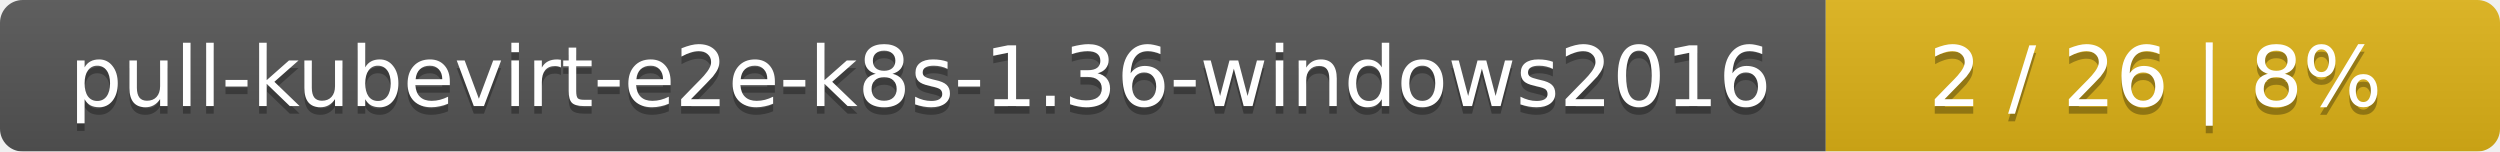
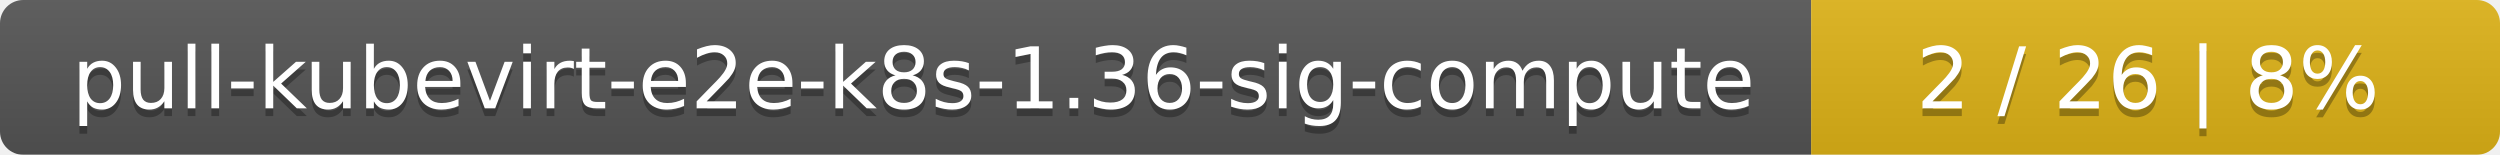
- <svg xmlns="http://www.w3.org/2000/svg" width="330" height="20">
+ <svg xmlns="http://www.w3.org/2000/svg" width="323" height="20">
  <linearGradient id="smooth" x2="0" y2="100%">
    <stop offset="0" stop-color="#bbb" stop-opacity=".1" />
    <stop offset="1" stop-opacity=".1" />
  </linearGradient>
  <mask id="round">
-     <rect width="330" height="20" rx="3" fill="#fff" />
+     <rect width="323" height="20" rx="3" fill="#fff" />
  </mask>
  <g mask="url(#round)">
-     <rect width="241" height="20" fill="#555" />
-     <rect x="241" width="89" height="20" fill="#dfb317" />
-     <rect width="330" height="20" fill="url(#smooth)" />
+     <rect width="234" height="20" fill="#555" />
+     <rect x="234" width="89" height="20" fill="#dfb317" />
+     <rect width="323" height="20" fill="url(#smooth)" />
  </g>
  <g fill="#fff" text-anchor="middle" font-family="DejaVu Sans,Verdana,Geneva,sans-serif" font-size="11">
-     <text x="121.5" y="15" fill="#010101" fill-opacity=".3">pull-kubevirt-e2e-k8s-1.36-windows2016</text>
-     <text x="121.5" y="14">pull-kubevirt-e2e-k8s-1.36-windows2016</text>
-     <text x="284.5" y="15" fill="#010101" fill-opacity=".3">2 / 26    |    8%</text>
-     <text x="284.5" y="14">2 / 26    |    8%</text>
+     <text x="118" y="15" fill="#010101" fill-opacity=".3">pull-kubevirt-e2e-k8s-1.36-sig-compute</text>
+     <text x="118" y="14">pull-kubevirt-e2e-k8s-1.36-sig-compute</text>
+     <text x="277.5" y="15" fill="#010101" fill-opacity=".3">2 / 26    |    8%</text>
+     <text x="277.5" y="14">2 / 26    |    8%</text>
  </g>
</svg>
